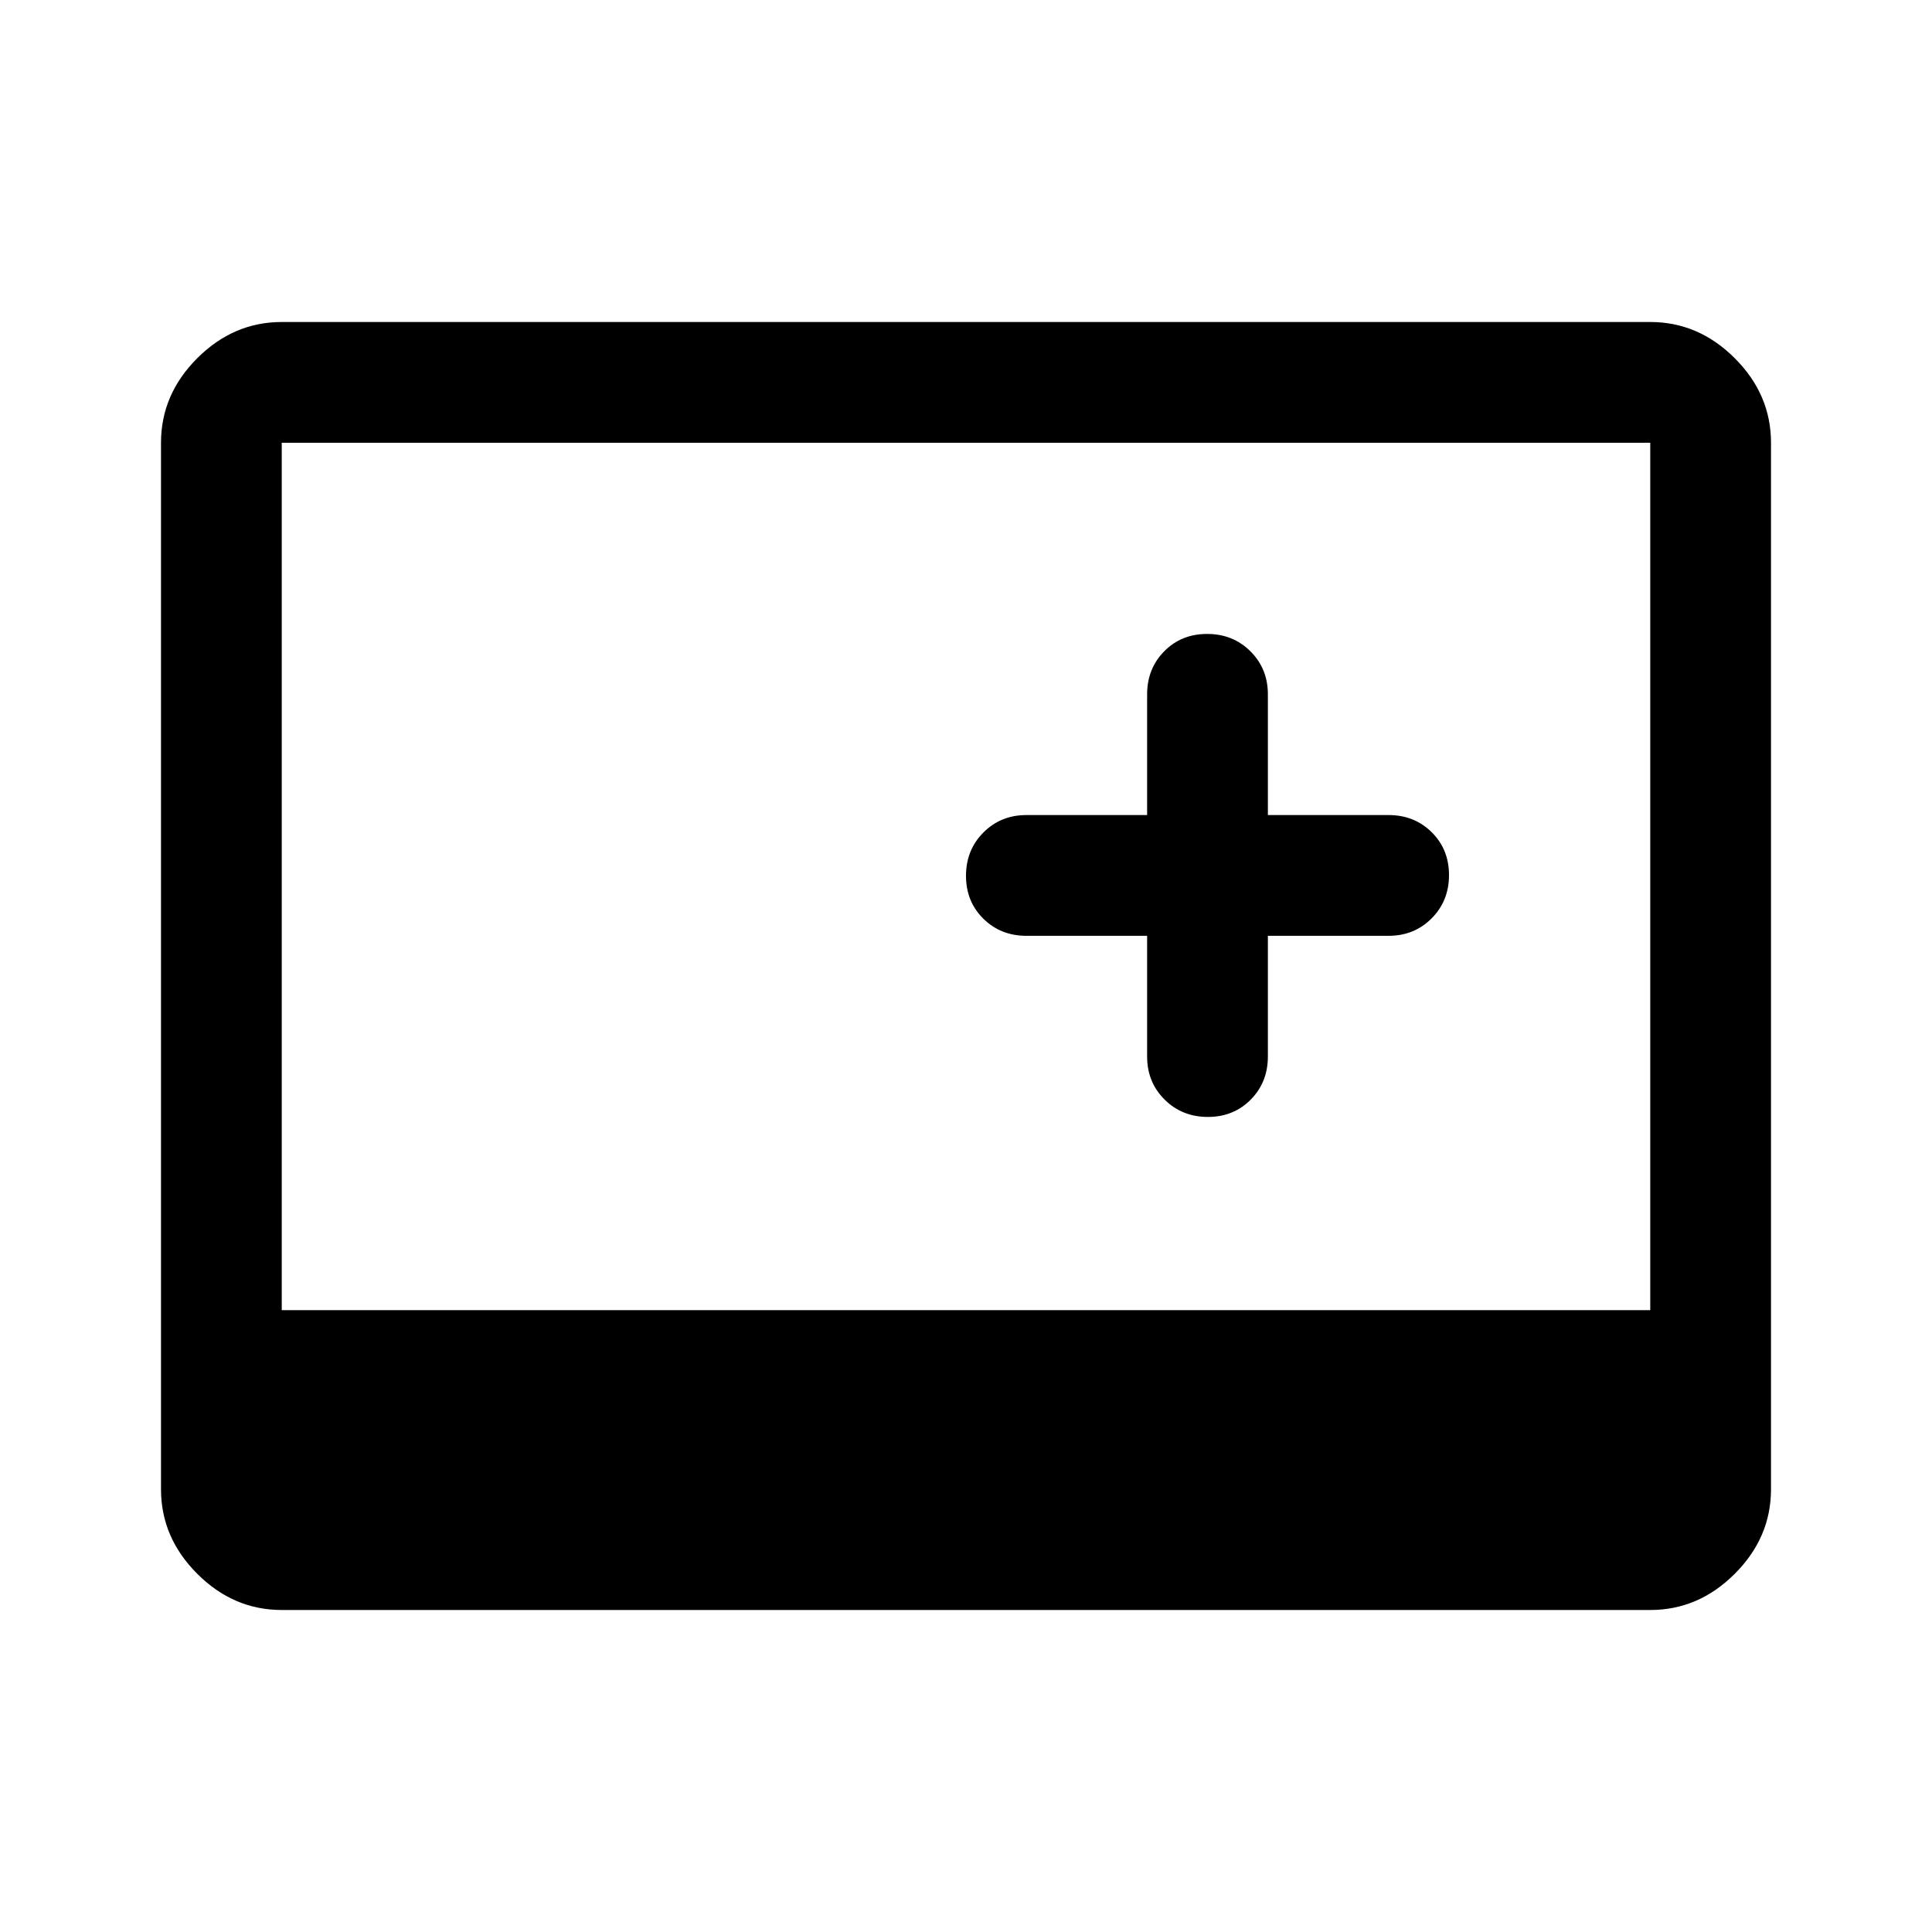
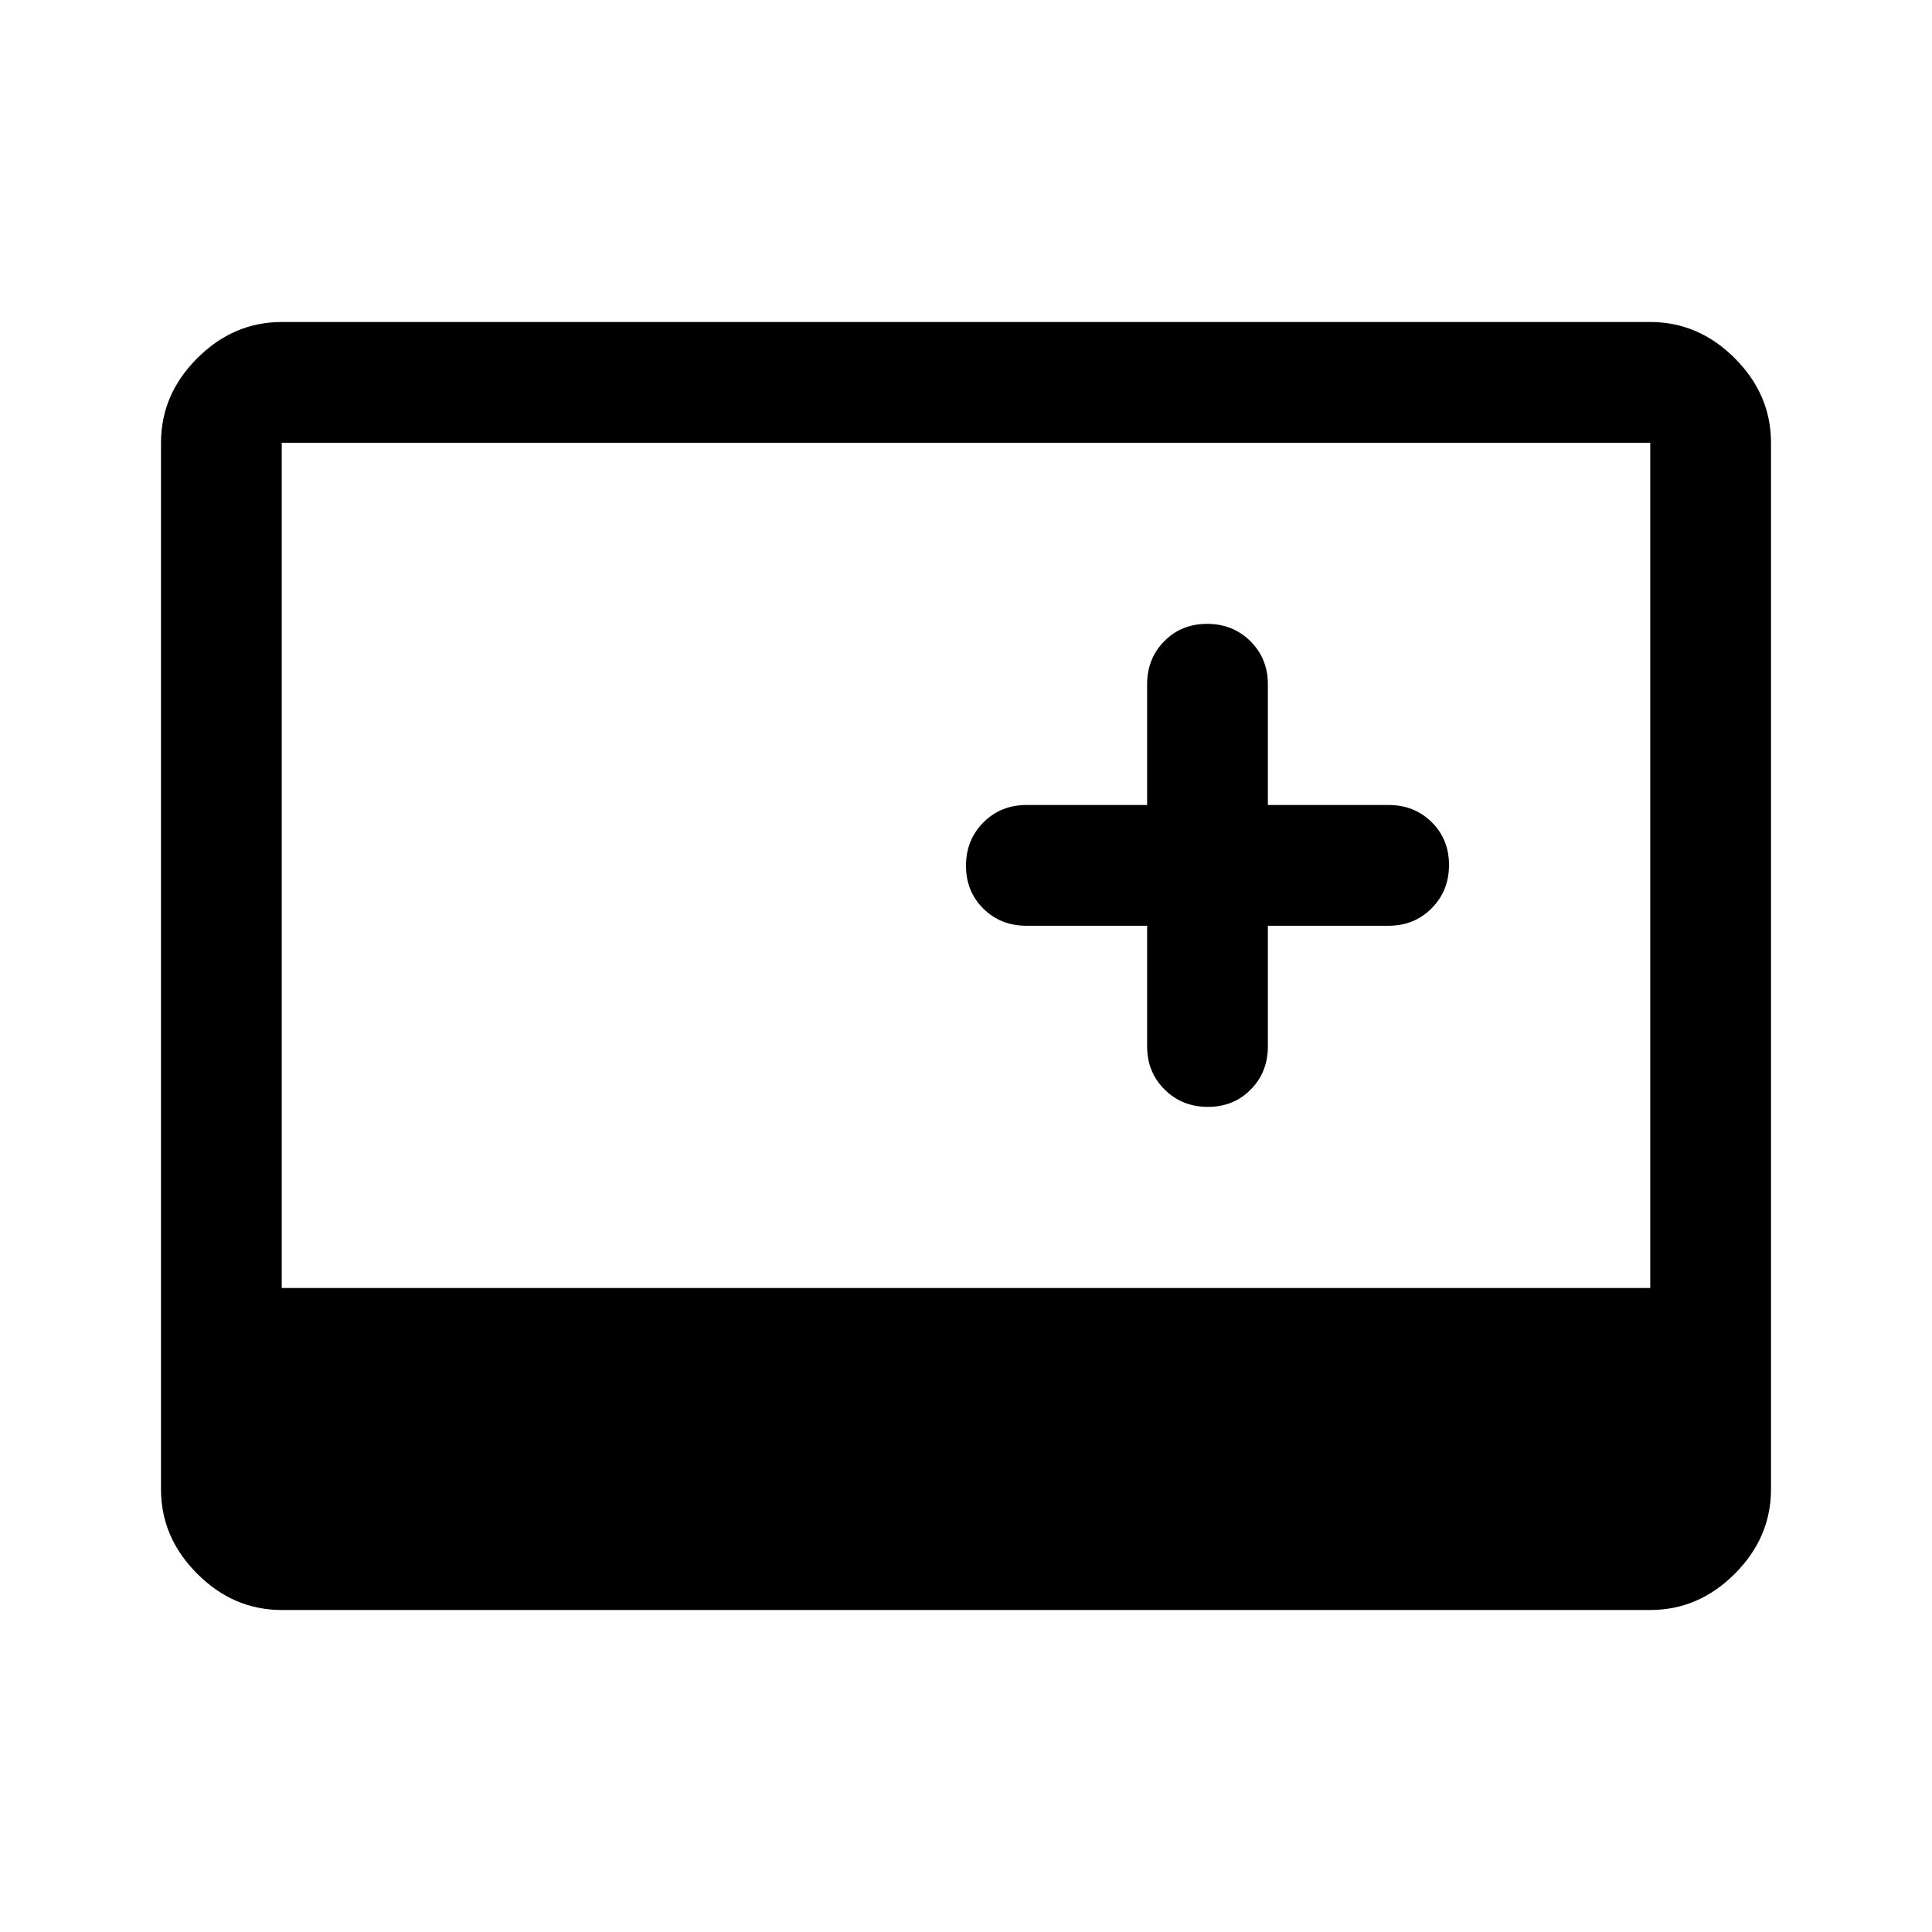
<svg xmlns="http://www.w3.org/2000/svg" height="48" viewBox="0 -960 960 960" width="48">
-   <path d="M140-160q-24 0-42-18t-18-42v-520q0-24 18-42t42-18h680q24 0 42 18t18 42v520q0 24-18 42t-42 18H140Zm0-149h680v-431H140v431Zm430-186v60q0 12.75 8.68 21.37 8.67 8.63 21.5 8.63 12.82 0 21.32-8.63 8.5-8.62 8.5-21.37v-60h60q12.75 0 21.38-8.68 8.62-8.67 8.62-21.5 0-12.82-8.62-21.32-8.63-8.5-21.38-8.5h-60v-60q0-12.75-8.68-21.38-8.67-8.62-21.5-8.62-12.82 0-21.32 8.62-8.5 8.63-8.5 21.38v60h-60q-12.75 0-21.37 8.68-8.63 8.67-8.63 21.5 0 12.82 8.63 21.32 8.62 8.5 21.37 8.5h60Z" />
+   <path d="M140-160q-24 0-42-18t-18-42v-520q0-24 18-42t42-18h680q24 0 42 18t18 42v520q0 24-18 42t-42 18H140Zm430-340v60q0 12.75 8.68 21.37 8.67 8.63 21.5 8.63 12.82 0 21.32-8.63 8.5-8.62 8.5-21.37v-60h60q12.75 0 21.38-8.68 8.62-8.67 8.62-21.5 0-12.82-8.62-21.32-8.63-8.5-21.38-8.5h-60v-60q0-12.75-8.68-21.38-8.67-8.62-21.5-8.62-12.82 0-21.32 8.62-8.5 8.63-8.5 21.38v60h-60q-12.75 0-21.37 8.68-8.63 8.67-8.63 21.5 0 12.82 8.63 21.32 8.62 8.5 21.37 8.5h60ZM140-320h680v-420H140v420Z" />
</svg>
